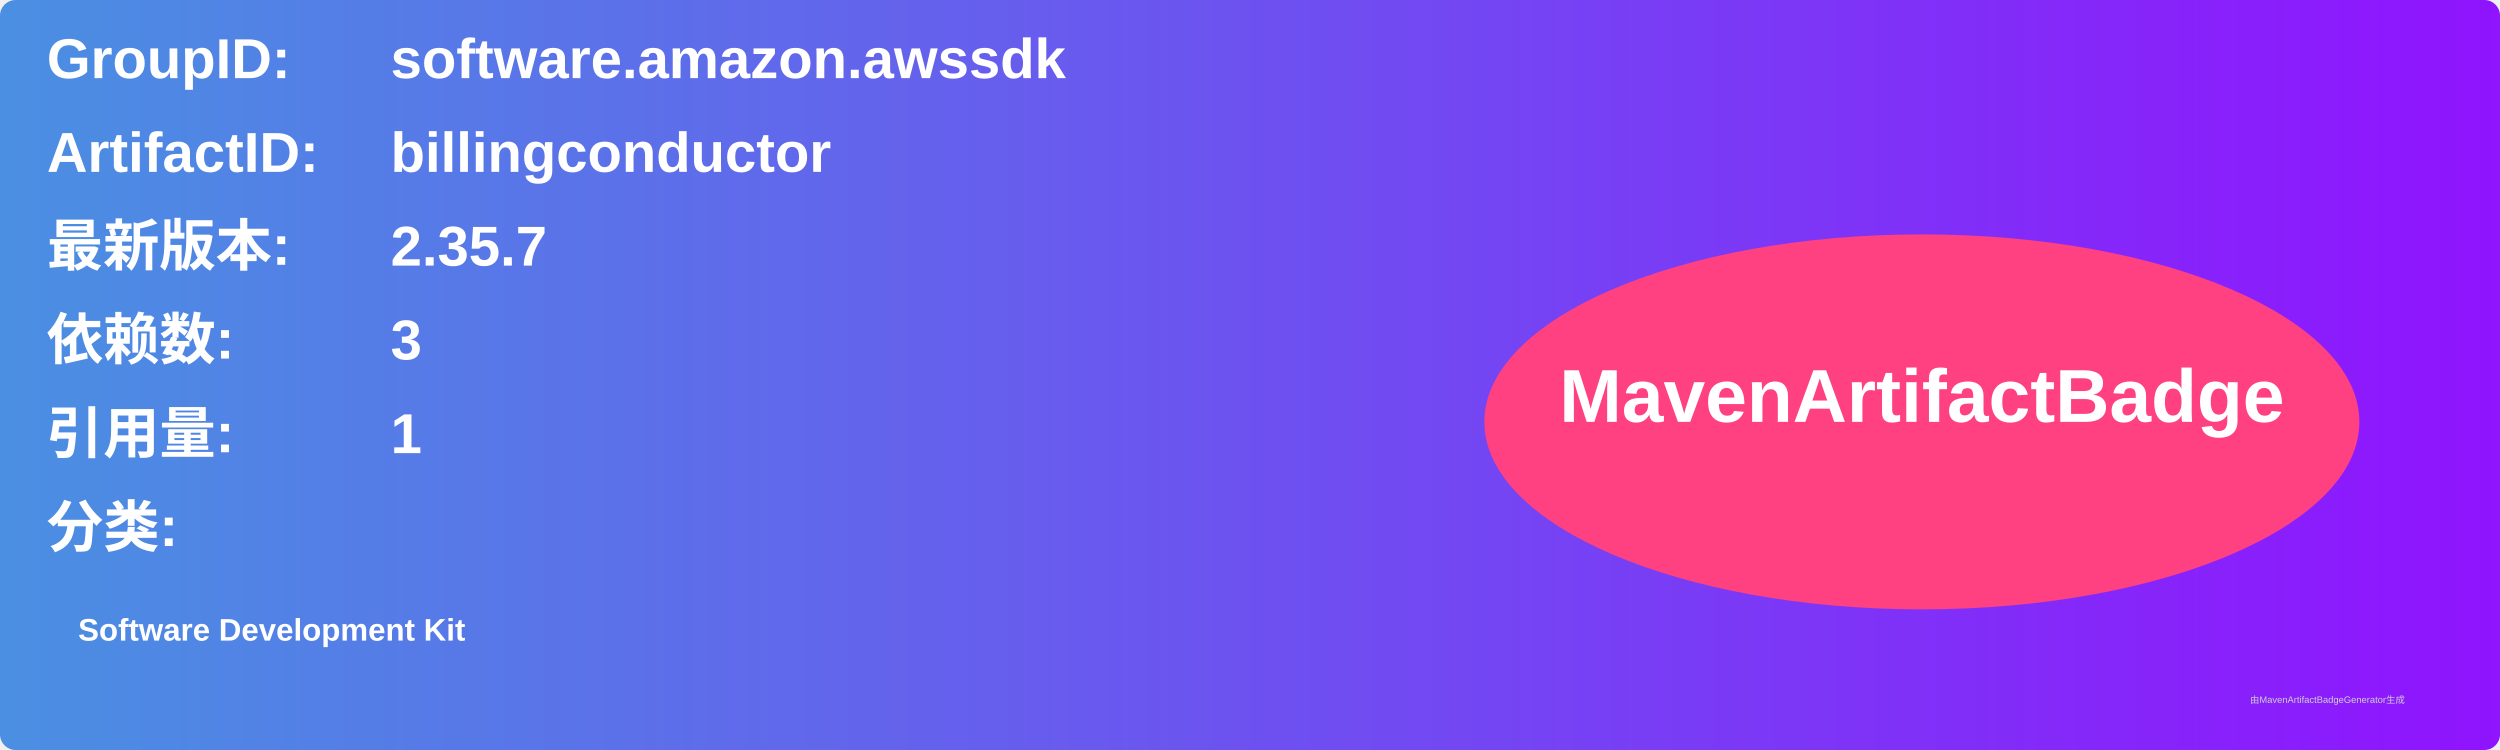
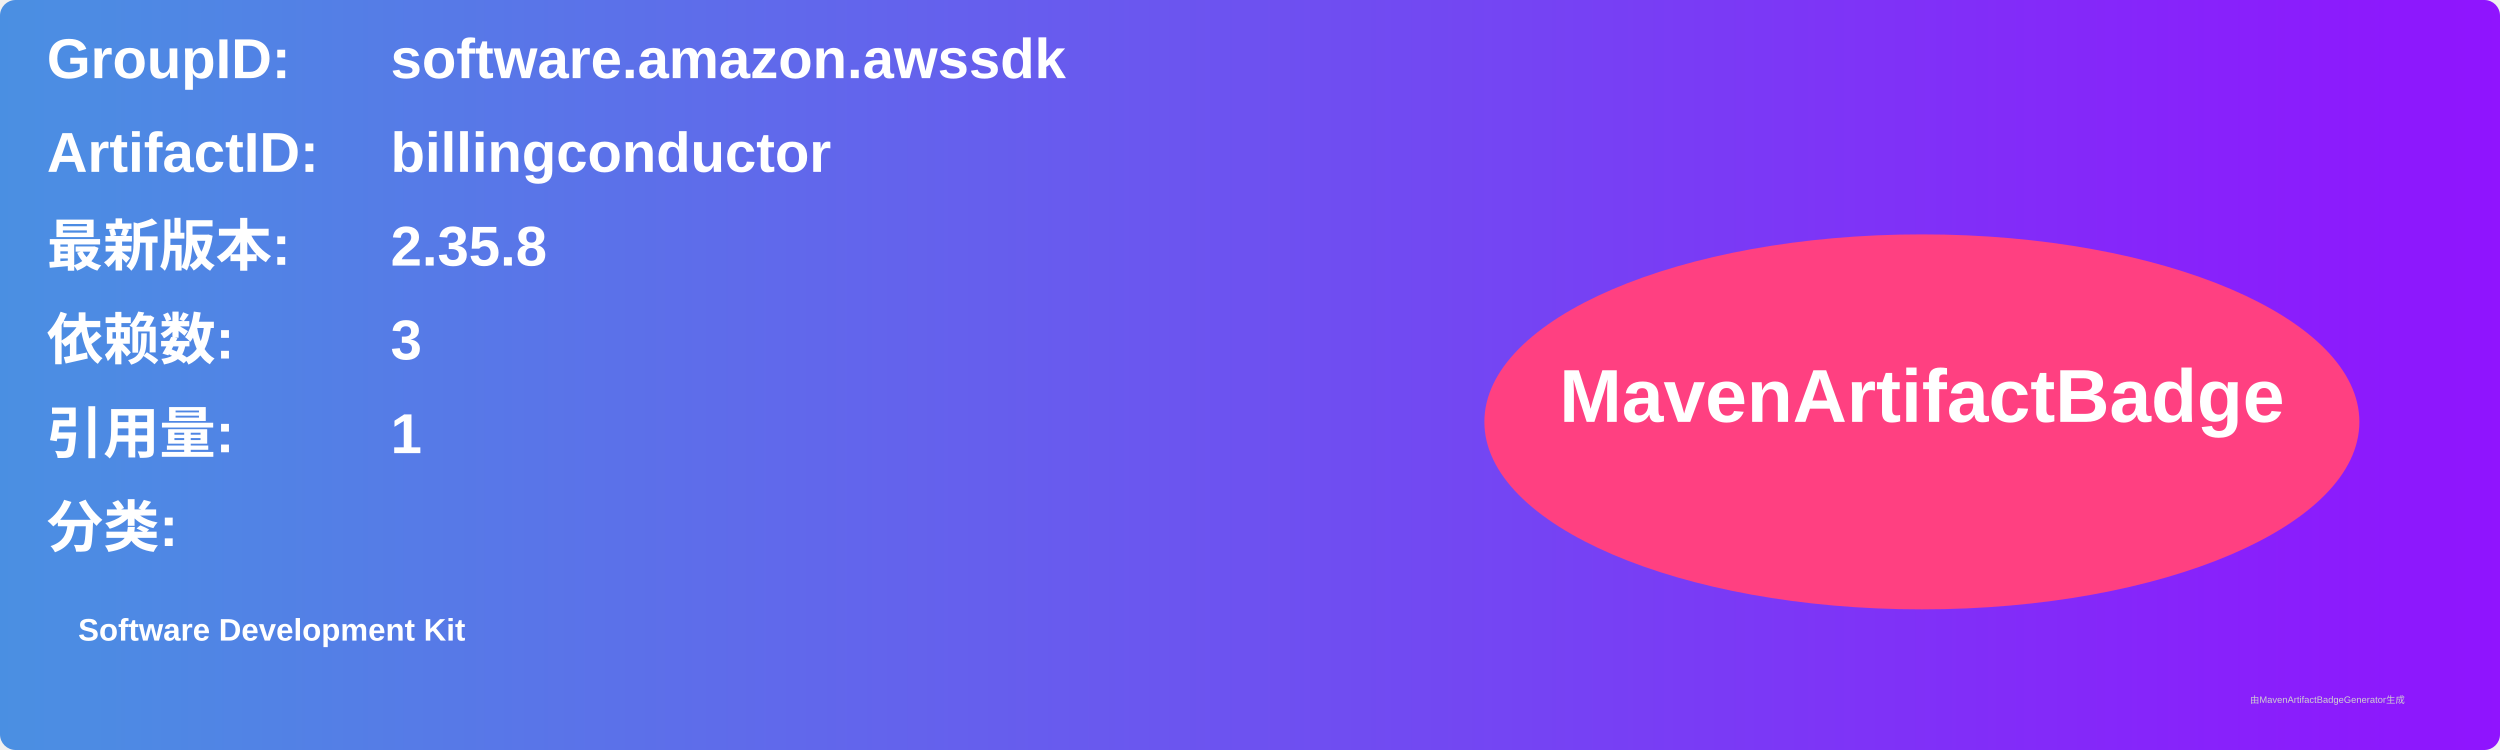
<svg xmlns="http://www.w3.org/2000/svg" width="800" height="240" viewBox="0 0 800 240">
  <linearGradient id="grad" x1="0%" y1="0%" x2="100%" y2="0%">
    <stop offset="0%" stop-color="#4a90e2" />
    <stop offset="100%" stop-color="#9013fe" />
  </linearGradient>
  <rect width="100%" height="100%" rx="5" ry="5" fill="url(#grad)" />
  <g transform="translate(15, 15)">
    <text x="0" y="10" font-family="Arial" font-size="18" fill="white" font-weight="bold" width="260">GroupID:</text>
    <text x="110" y="10" font-family="Arial" font-size="18" fill="white" font-weight="bold" width="460">software.amazon.awssdk</text>
    <text x="0" y="40" font-family="Arial" font-size="18" fill="white" font-weight="bold" width="260">ArtifactID:</text>
    <text x="110" y="40" font-family="Arial" font-size="18" fill="white" font-weight="bold" width="460">billingconductor</text>
    <text x="0" y="70" font-family="Arial" font-size="18" fill="white" font-weight="bold">最新版本:</text>
    <text x="110" y="70" font-family="Arial" font-size="18" fill="white" font-weight="bold">
-       <tspan font-weight="bold">2.35.7</tspan>
+       <tspan font-weight="bold">2.35.8</tspan>
    </text>
    <text x="0" y="100" font-family="Arial" font-size="18" fill="white" font-weight="bold">依赖数: </text>
    <text x="110" y="100" font-family="Arial" font-size="18" fill="white">
      <tspan font-weight="bold">3</tspan>
    </text>
    <text x="0" y="130" font-family="Arial" font-size="18" fill="white" font-weight="bold">引用量: </text>
    <text x="110" y="130" font-family="Arial" font-size="18" fill="white">
      <tspan font-weight="bold">1</tspan>
    </text>
    <text x="0" y="160" font-family="Arial" font-size="18" fill="white" font-weight="bold">分类:</text>
    <text x="10" y="190" font-family="Arial" font-size="10" fill="white">
      <tspan font-weight="bold">Software Development Kit</tspan>
    </text>
    <ellipse cx="600" cy="120" rx="140" ry="60" fill="#ff4081" />
    <text x="600" y="120" text-anchor="middle" font-family="Arial" font-size="24" fill="white" font-weight="bold">MavenArtifactBadge</text>
  </g>
  <text x="720" y="225" font-family="Arial" font-size="3" fill="#d0d0d0">由MavenArtifactBadgeGenerator生成</text>
</svg>
